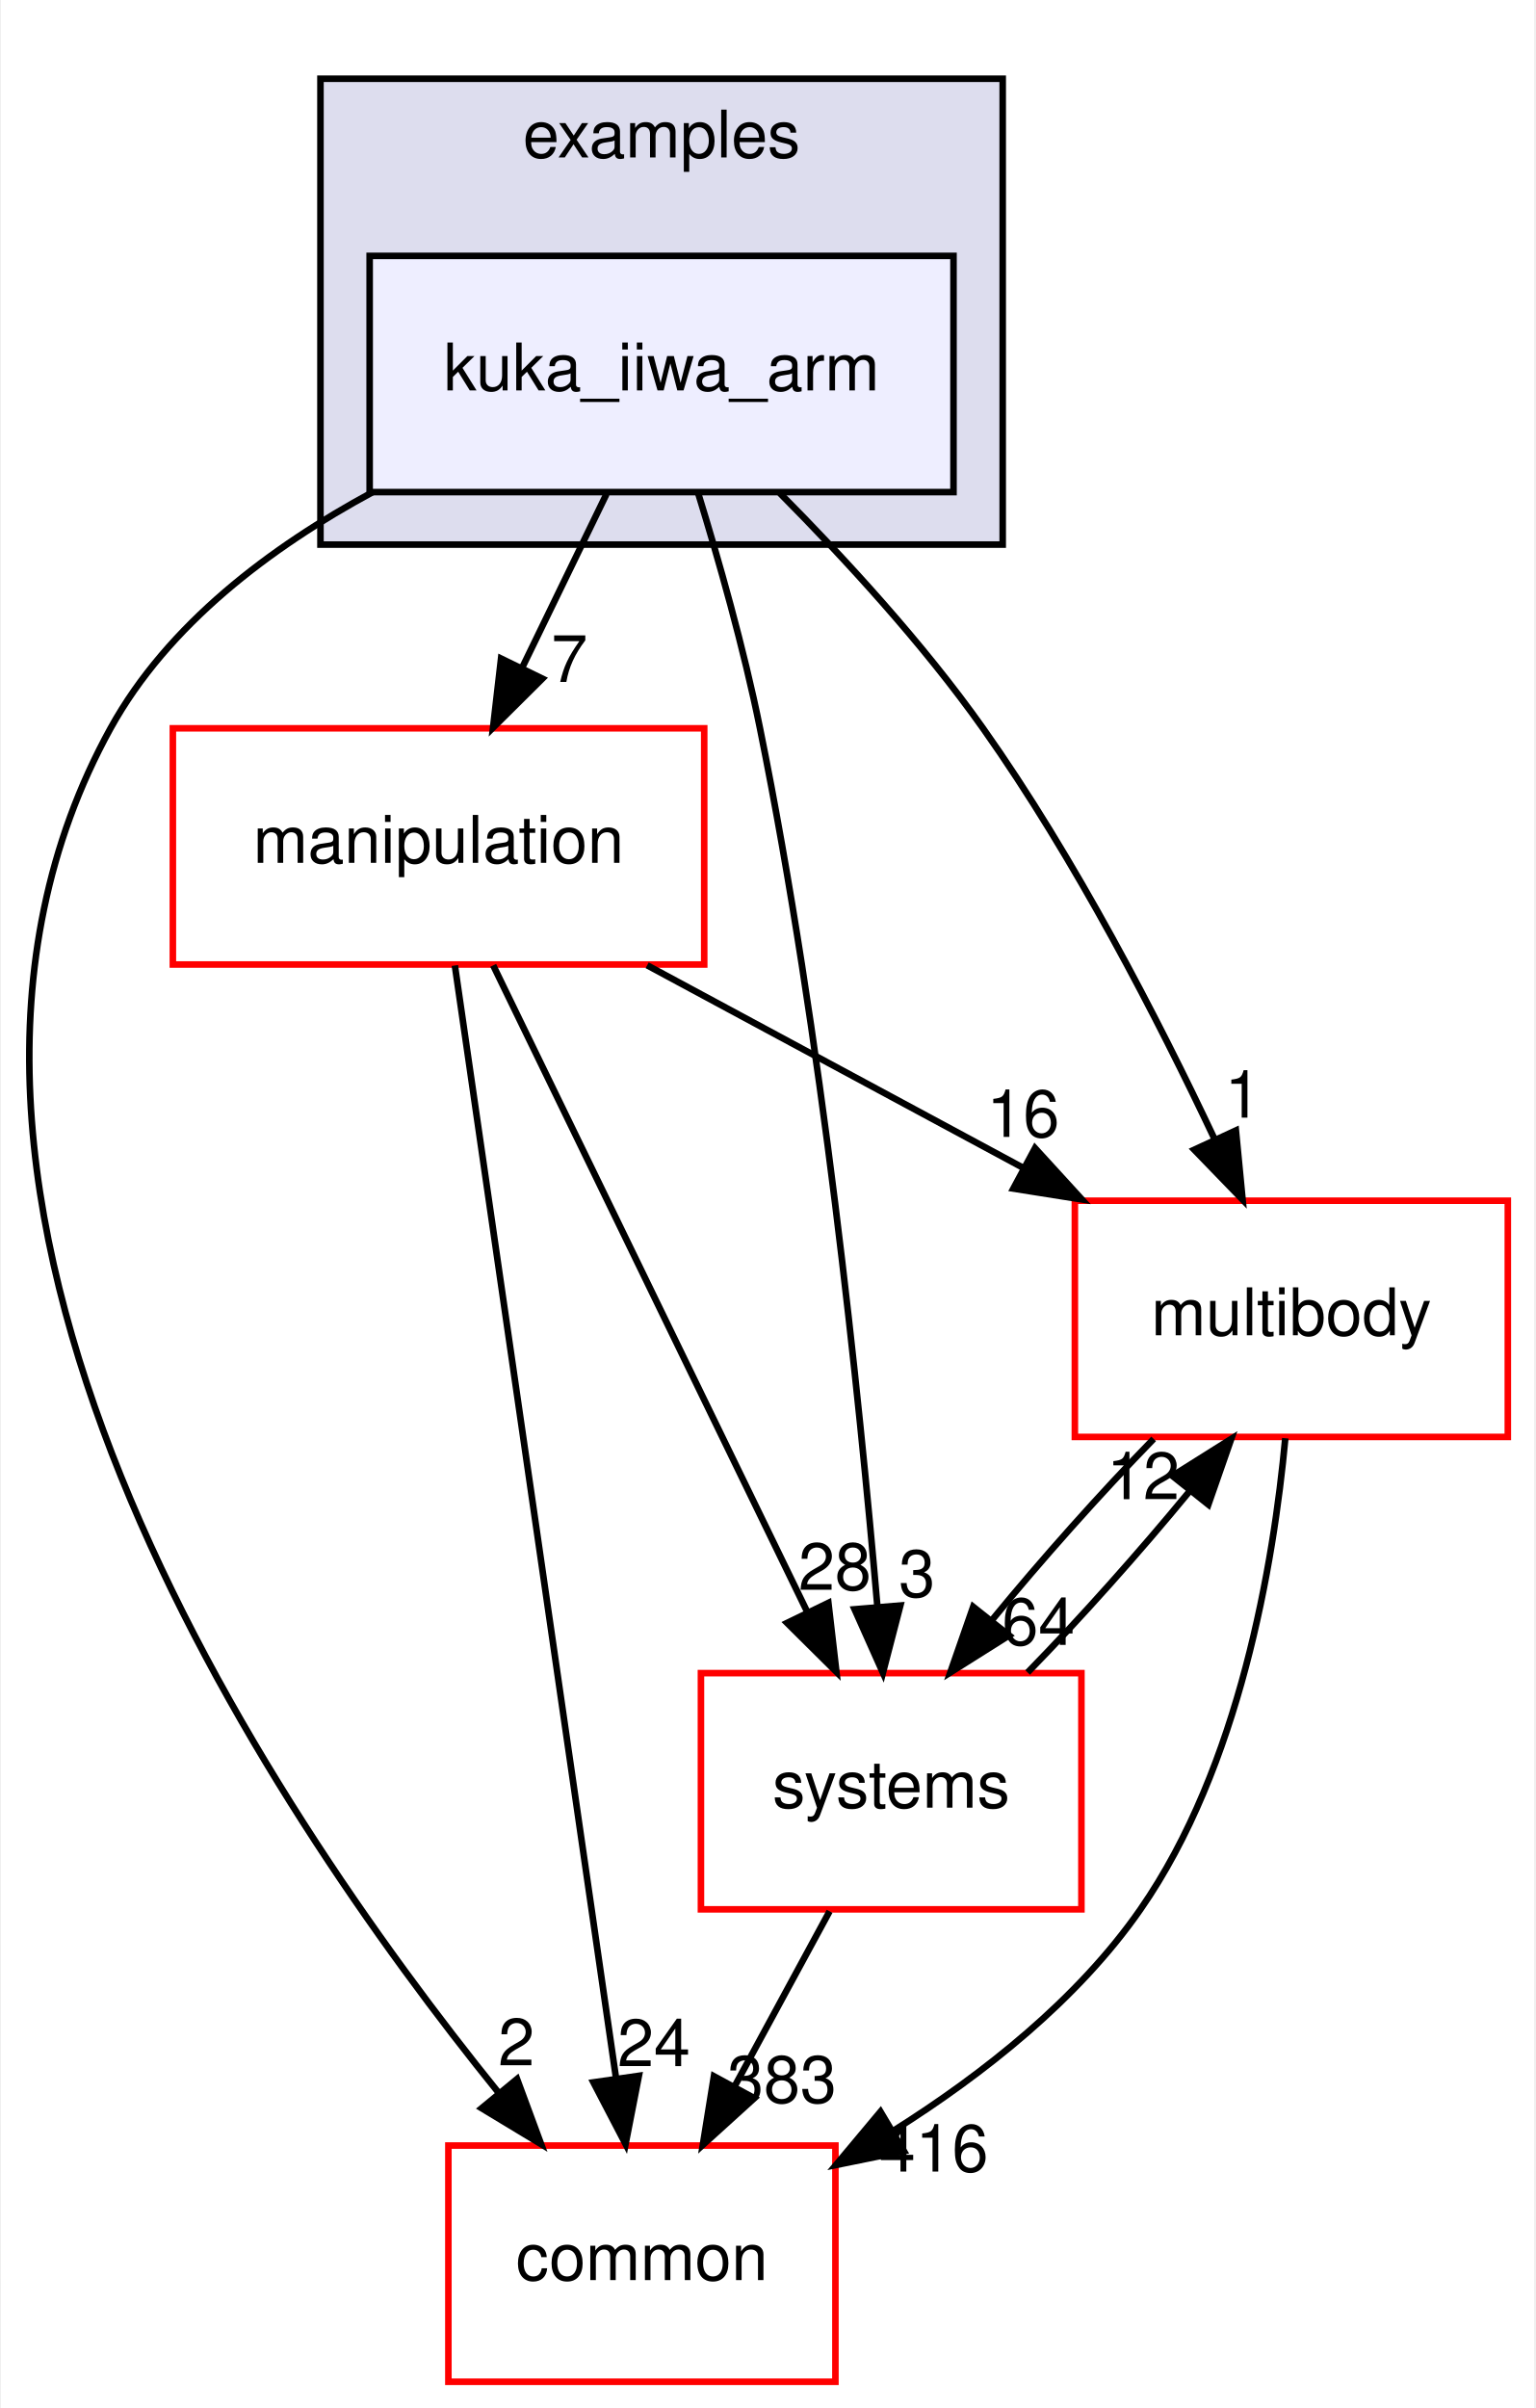
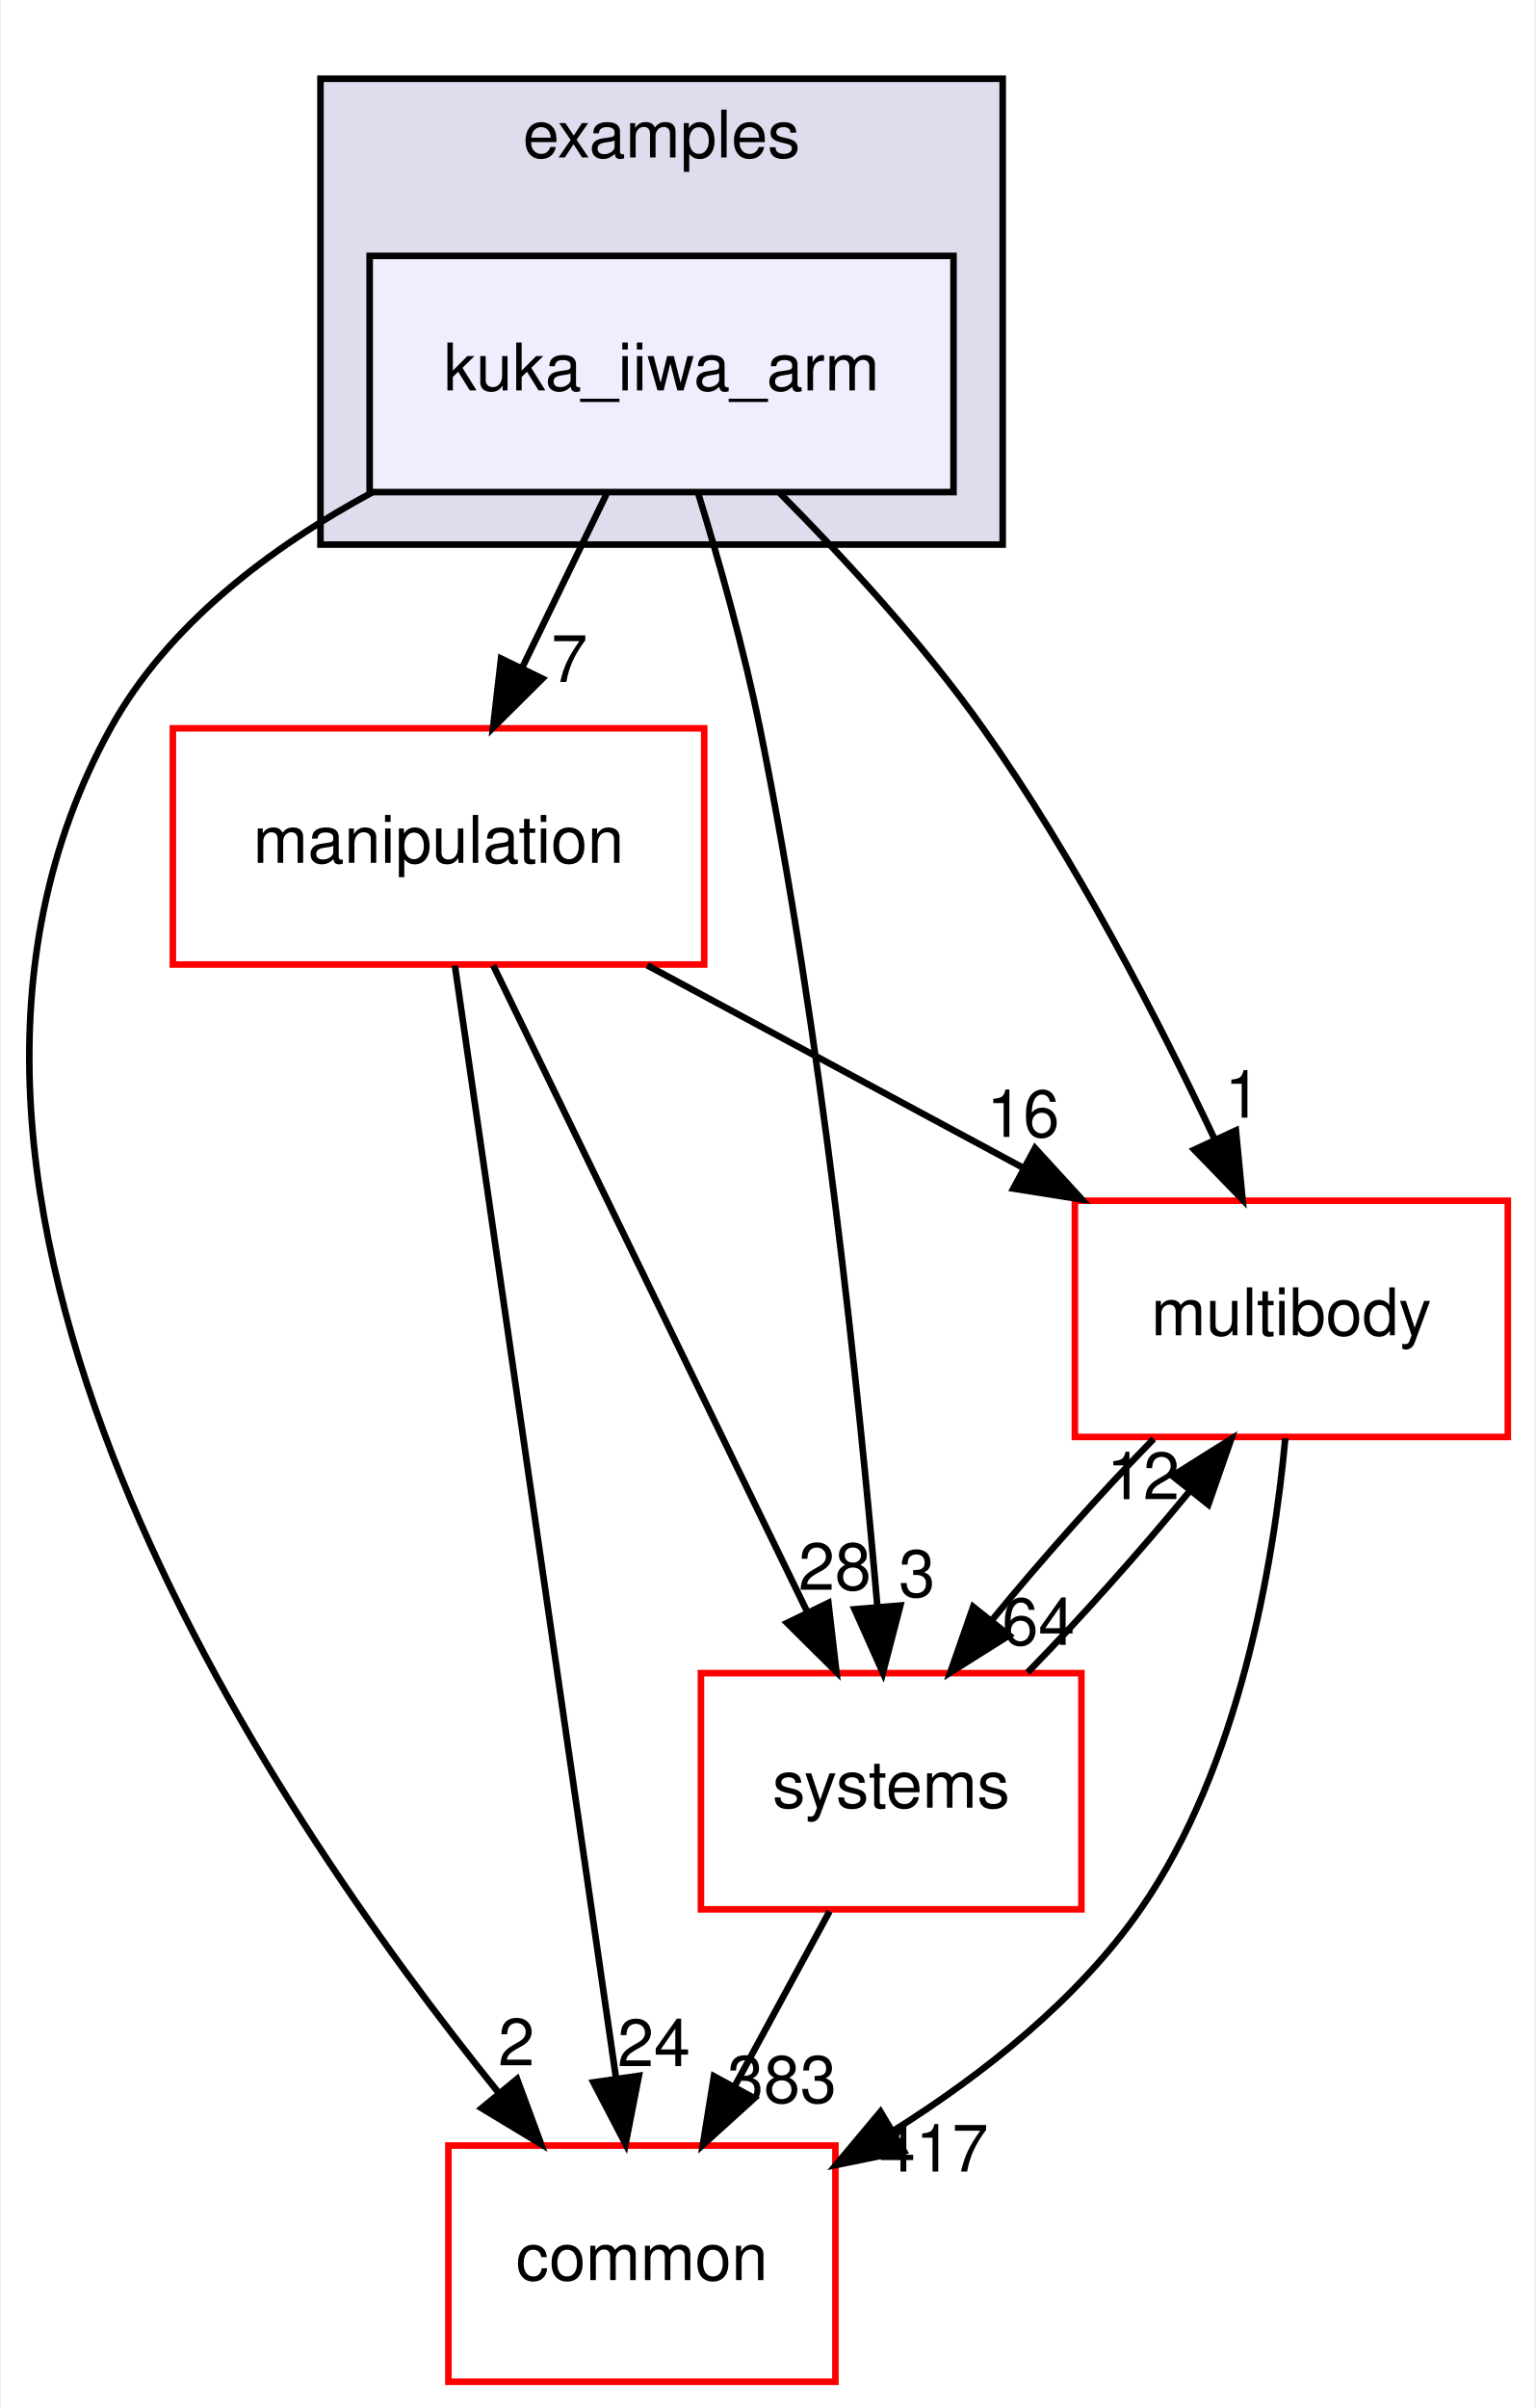
<svg xmlns="http://www.w3.org/2000/svg" xmlns:xlink="http://www.w3.org/1999/xlink" width="234pt" height="367pt" viewBox="0.00 0.00 233.70 367.00">
  <g id="graph0" class="graph" transform="scale(1 1) rotate(0) translate(4 363)">
    <polygon fill="white" stroke="transparent" points="-4,4 -4,-363 229.7,-363 229.7,4 -4,4" />
    <g id="clust1" class="cluster">
      <g id="a_clust1">
        <a xlink:href="dir_bf85a0c13984f214f436b2edc519c6dd.html" target="_top" xlink:title="examples">
          <polygon fill="#ddddee" stroke="black" points="44.7,-280 44.7,-351 148.7,-351 148.7,-280 44.7,-280" />
          <text text-anchor="middle" x="96.7" y="-339" font-family="Helvetica,sans-Serif" font-size="10.00">examples</text>
        </a>
      </g>
    </g>
    <g id="node1" class="node">
      <g id="a_node1">
        <a xlink:href="dir_d42ade6542543a8b520c5d5191846d08.html" target="_top" xlink:title="kuka_iiwa_arm">
          <polygon fill="#eeeeff" stroke="black" points="141.2,-324 52.2,-324 52.2,-288 141.2,-288 141.2,-324" />
          <text text-anchor="middle" x="96.7" y="-303.5" font-family="Helvetica,sans-Serif" font-size="10.00">kuka_iiwa_arm</text>
        </a>
      </g>
    </g>
    <g id="node2" class="node">
      <g id="a_node2">
        <a xlink:href="dir_39b8b3c6654246a9c12332c930bc7d3f.html" target="_top" xlink:title="multibody">
          <polygon fill="white" stroke="red" points="225.7,-180 159.7,-180 159.7,-144 225.7,-144 225.7,-180" />
          <text text-anchor="middle" x="192.7" y="-159.5" font-family="Helvetica,sans-Serif" font-size="10.00">multibody</text>
        </a>
      </g>
    </g>
    <g id="edge1" class="edge">
      <path fill="none" stroke="black" d="M114.72,-287.85C124.57,-277.93 136.58,-264.89 145.7,-252 159.74,-232.17 172.39,-207.64 181.02,-189.35" />
      <polygon fill="black" stroke="black" points="184.25,-190.71 185.27,-180.16 177.9,-187.77 184.25,-190.71" />
      <g id="a_edge1-headlabel">
        <a xlink:href="dir_000035_000065.html" target="_top" xlink:title="1">
          <text text-anchor="middle" x="185.32" y="-192.66" font-family="Helvetica,sans-Serif" font-size="10.00">1</text>
        </a>
      </g>
    </g>
    <g id="node3" class="node">
      <g id="a_node3">
        <a xlink:href="dir_758aa030403a70af025108ac41d12d0d.html" target="_top" xlink:title="manipulation">
          <polygon fill="white" stroke="red" points="103.2,-252 22.2,-252 22.2,-216 103.2,-216 103.2,-252" />
          <text text-anchor="middle" x="62.7" y="-231.5" font-family="Helvetica,sans-Serif" font-size="10.00">manipulation</text>
        </a>
      </g>
    </g>
    <g id="edge2" class="edge">
      <path fill="none" stroke="black" d="M88.3,-287.7C84.43,-279.73 79.75,-270.1 75.46,-261.26" />
      <polygon fill="black" stroke="black" points="78.53,-259.57 71.01,-252.1 72.23,-262.63 78.53,-259.57" />
      <g id="a_edge2-headlabel">
        <a xlink:href="dir_000035_000060.html" target="_top" xlink:title="7">
          <text text-anchor="middle" x="82.65" y="-259.06" font-family="Helvetica,sans-Serif" font-size="10.00">7</text>
        </a>
      </g>
    </g>
    <g id="node4" class="node">
      <g id="a_node4">
        <a xlink:href="dir_a36da230f0956f48b11c85f7d599788f.html" target="_top" xlink:title="common">
          <polygon fill="white" stroke="red" points="123.2,-36 64.2,-36 64.2,0 123.2,0 123.2,-36" />
          <text text-anchor="middle" x="93.7" y="-15.5" font-family="Helvetica,sans-Serif" font-size="10.00">common</text>
        </a>
      </g>
    </g>
    <g id="edge3" class="edge">
      <path fill="none" stroke="black" d="M52.63,-287.98C37.15,-279.62 21.45,-267.85 12.7,-252 -26.35,-181.19 36.28,-88.07 71.83,-44.08" />
      <polygon fill="black" stroke="black" points="74.67,-46.14 78.34,-36.21 69.27,-41.69 74.67,-46.14" />
      <g id="a_edge3-headlabel">
        <a xlink:href="dir_000035_000012.html" target="_top" xlink:title="2">
          <text text-anchor="middle" x="74.57" y="-48.22" font-family="Helvetica,sans-Serif" font-size="10.00">2</text>
        </a>
      </g>
    </g>
    <g id="node5" class="node">
      <g id="a_node5">
        <a xlink:href="dir_b7a0e33b407baa23d8a077e33033c988.html" target="_top" xlink:title="systems">
          <polygon fill="white" stroke="red" points="160.7,-108 102.7,-108 102.7,-72 160.7,-72 160.7,-108" />
          <text text-anchor="middle" x="131.7" y="-87.5" font-family="Helvetica,sans-Serif" font-size="10.00">systems</text>
        </a>
      </g>
    </g>
    <g id="edge4" class="edge">
      <path fill="none" stroke="black" d="M102.23,-287.98C105.41,-277.66 109.24,-264.18 111.7,-252 121.14,-205.37 126.83,-150.19 129.61,-118.03" />
      <polygon fill="black" stroke="black" points="133.1,-118.31 130.44,-108.06 126.12,-117.73 133.1,-118.31" />
      <g id="a_edge4-headlabel">
        <a xlink:href="dir_000035_000096.html" target="_top" xlink:title="3">
          <text text-anchor="middle" x="135.63" y="-119.63" font-family="Helvetica,sans-Serif" font-size="10.00">3</text>
        </a>
      </g>
    </g>
    <g id="edge5" class="edge">
      <path fill="none" stroke="black" d="M191.78,-143.8C190,-124.72 184.82,-93.75 169.7,-72 160.14,-58.24 145.77,-46.9 132.1,-38.29" />
      <polygon fill="black" stroke="black" points="133.65,-35.14 123.27,-33.03 130.07,-41.16 133.65,-35.14" />
      <g id="a_edge5-headlabel">
-         <a xlink:href="dir_000065_000012.html" target="_top" xlink:title="416">
-           <text text-anchor="middle" x="138.19" y="-32.04" font-family="Helvetica,sans-Serif" font-size="10.00">416</text>
+         <a xlink:href="dir_000065_000012.html" target="_top" xlink:title="417">
+           <text text-anchor="middle" x="138.19" y="-32.04" font-family="Helvetica,sans-Serif" font-size="10.00">417</text>
        </a>
      </g>
    </g>
    <g id="edge6" class="edge">
      <path fill="none" stroke="black" d="M171.71,-143.7C163.61,-135.39 154.6,-125.28 147.11,-116.14" />
      <polygon fill="black" stroke="black" points="149.68,-113.75 140.71,-108.1 144.2,-118.11 149.68,-113.75" />
      <g id="a_edge6-headlabel">
        <a xlink:href="dir_000065_000096.html" target="_top" xlink:title="64">
          <text text-anchor="middle" x="154.14" y="-112.3" font-family="Helvetica,sans-Serif" font-size="10.00">64</text>
        </a>
      </g>
    </g>
    <g id="edge7" class="edge">
      <path fill="none" stroke="black" d="M94.5,-215.88C111.82,-206.55 133.42,-194.92 151.96,-184.94" />
      <polygon fill="black" stroke="black" points="153.63,-188.01 160.78,-180.19 150.32,-181.85 153.63,-188.01" />
      <g id="a_edge7-headlabel">
        <a xlink:href="dir_000060_000065.html" target="_top" xlink:title="16">
          <text text-anchor="middle" x="151.81" y="-189.72" font-family="Helvetica,sans-Serif" font-size="10.00">16</text>
        </a>
      </g>
    </g>
    <g id="edge8" class="edge">
      <path fill="none" stroke="black" d="M65.19,-215.85C70.55,-178.83 83.25,-91.18 89.74,-46.39" />
      <polygon fill="black" stroke="black" points="93.24,-46.63 91.21,-36.23 86.31,-45.63 93.24,-46.63" />
      <g id="a_edge8-headlabel">
        <a xlink:href="dir_000060_000012.html" target="_top" xlink:title="24">
          <text text-anchor="middle" x="95.53" y="-48.1" font-family="Helvetica,sans-Serif" font-size="10.00">24</text>
        </a>
      </g>
    </g>
    <g id="edge9" class="edge">
      <path fill="none" stroke="black" d="M71.03,-215.87C82.94,-191.35 104.96,-146.03 118.94,-117.26" />
      <polygon fill="black" stroke="black" points="122.13,-118.71 123.35,-108.19 115.83,-115.65 122.13,-118.71" />
      <g id="a_edge9-headlabel">
        <a xlink:href="dir_000060_000096.html" target="_top" xlink:title="28">
          <text text-anchor="middle" x="123.11" y="-120.69" font-family="Helvetica,sans-Serif" font-size="10.00">28</text>
        </a>
      </g>
    </g>
    <g id="edge10" class="edge">
      <path fill="none" stroke="black" d="M152.5,-108.1C160.58,-116.38 169.6,-126.49 177.12,-135.64" />
      <polygon fill="black" stroke="black" points="174.57,-138.06 183.54,-143.7 180.05,-133.69 174.57,-138.06" />
      <g id="a_edge10-headlabel">
        <a xlink:href="dir_000096_000065.html" target="_top" xlink:title="12">
          <text text-anchor="middle" x="170.11" y="-134.51" font-family="Helvetica,sans-Serif" font-size="10.00">12</text>
        </a>
      </g>
    </g>
    <g id="edge11" class="edge">
      <path fill="none" stroke="black" d="M122.31,-71.7C117.94,-63.64 112.65,-53.89 107.81,-44.98" />
      <polygon fill="black" stroke="black" points="110.84,-43.22 102.99,-36.1 104.68,-46.56 110.84,-43.22" />
      <g id="a_edge11-headlabel">
        <a xlink:href="dir_000096_000012.html" target="_top" xlink:title="383">
          <text text-anchor="middle" x="115.05" y="-42.53" font-family="Helvetica,sans-Serif" font-size="10.00">383</text>
        </a>
      </g>
    </g>
  </g>
</svg>
